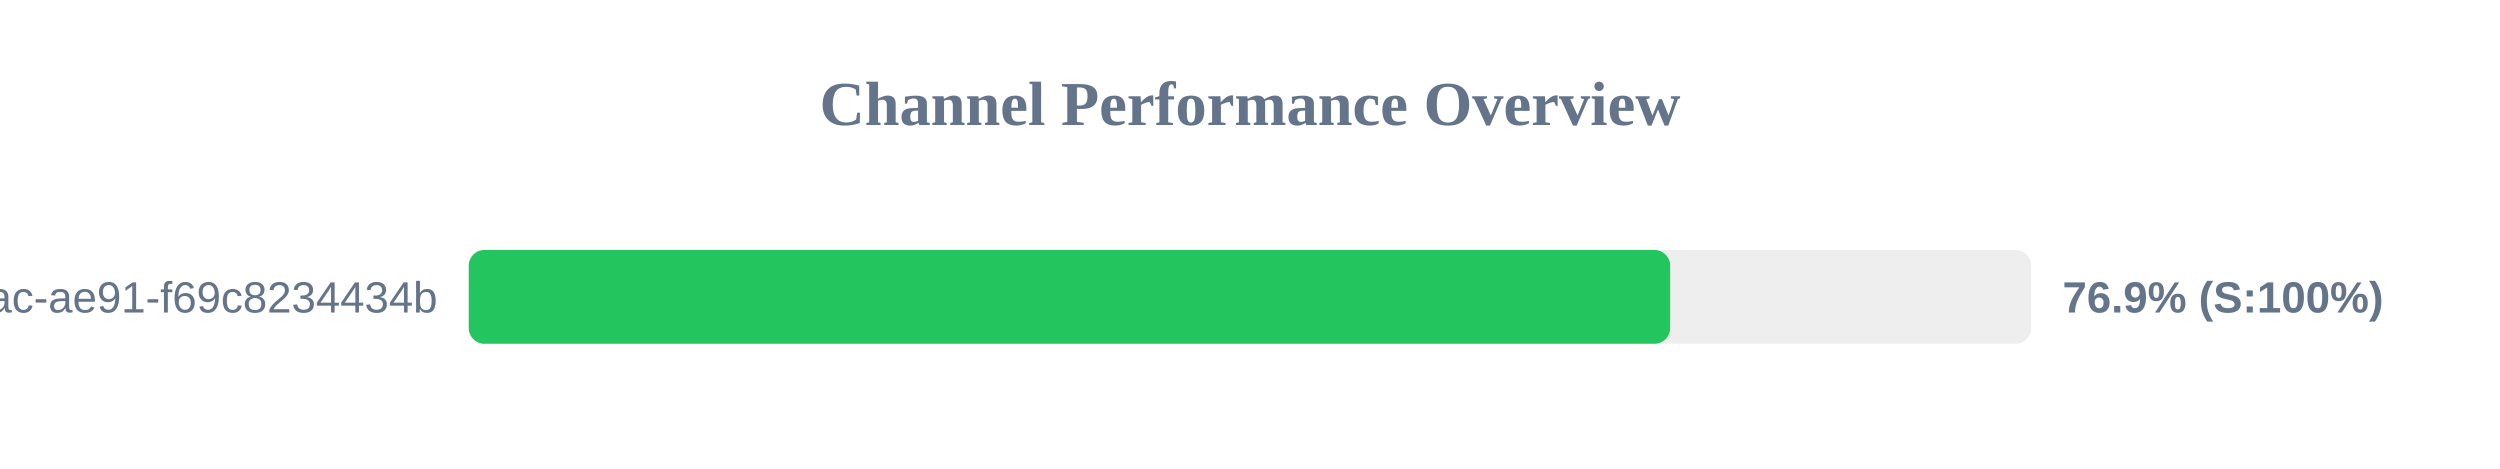
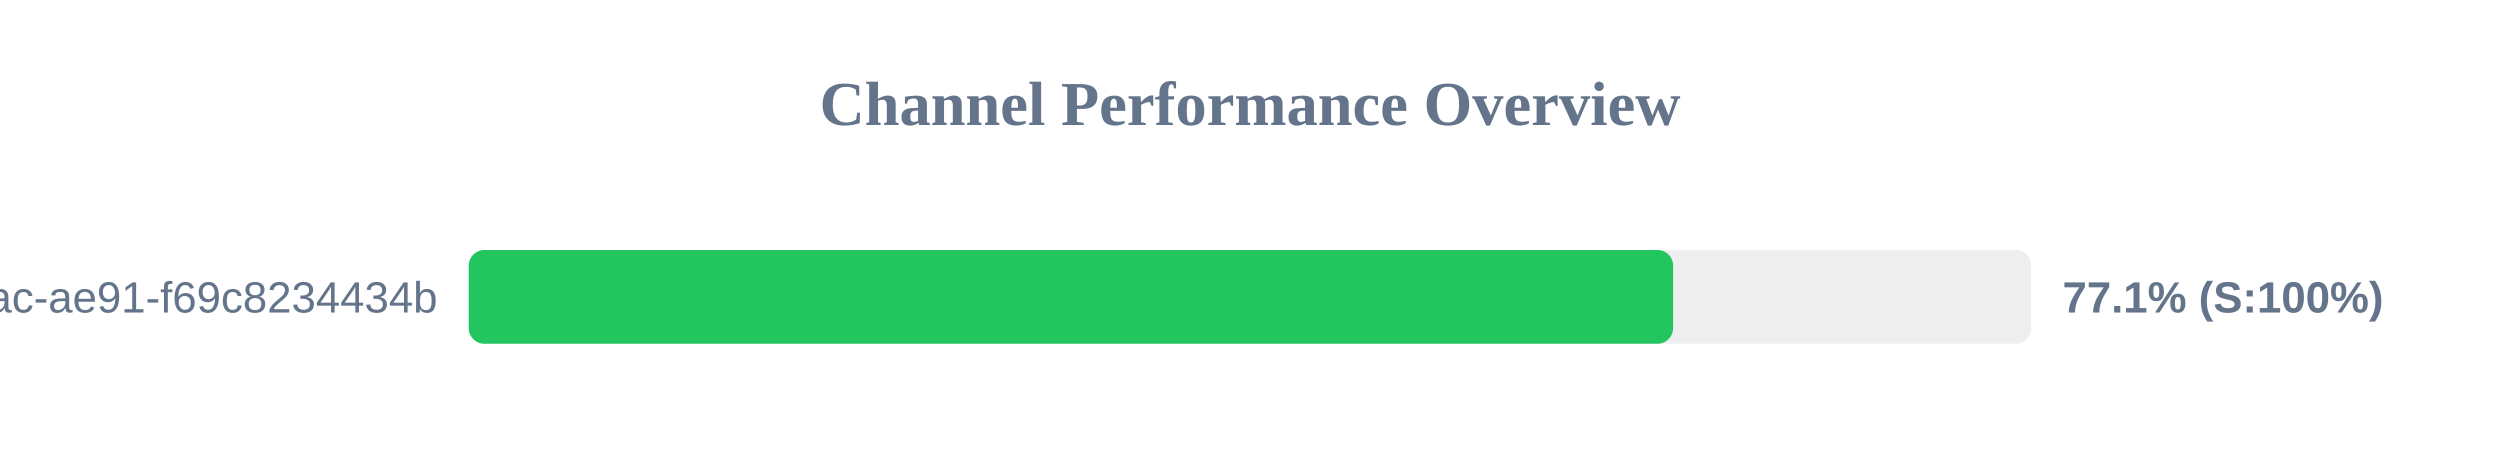
<svg xmlns="http://www.w3.org/2000/svg" width="800" height="150" version="1.1">
  <style>
        .row { font: 14px Arial; fill: #64748b; }
        .score { font: bold 14px Arial; fill: #64748b; }
    </style>
  <text x="400" y="40" text-anchor="middle" font-size="20px" font-weight="bold" fill="#64748b">Channel Performance Overview</text>
  <rect x="150" y="80" width="500" height="30" fill="#eee" rx="5" />
-   <rect x="150" y="80" width="384.45" height="30" fill="#22c55e" rx="5" />
+   <rect x="150" y="80" width="385.4" height="30" fill="#22c55e" rx="5" />
  <text x="140" y="100" text-anchor="end" class="row">?uuid=942b9cb8-92fa-46ac-ae91-f69c8234434b</text>
-   <text x="660" y="100" text-anchor="start" class="score">76.9% (S:100%)</text>
+   <text x="660" y="100" text-anchor="start" class="score">77.1% (S:100%)</text>
</svg>
